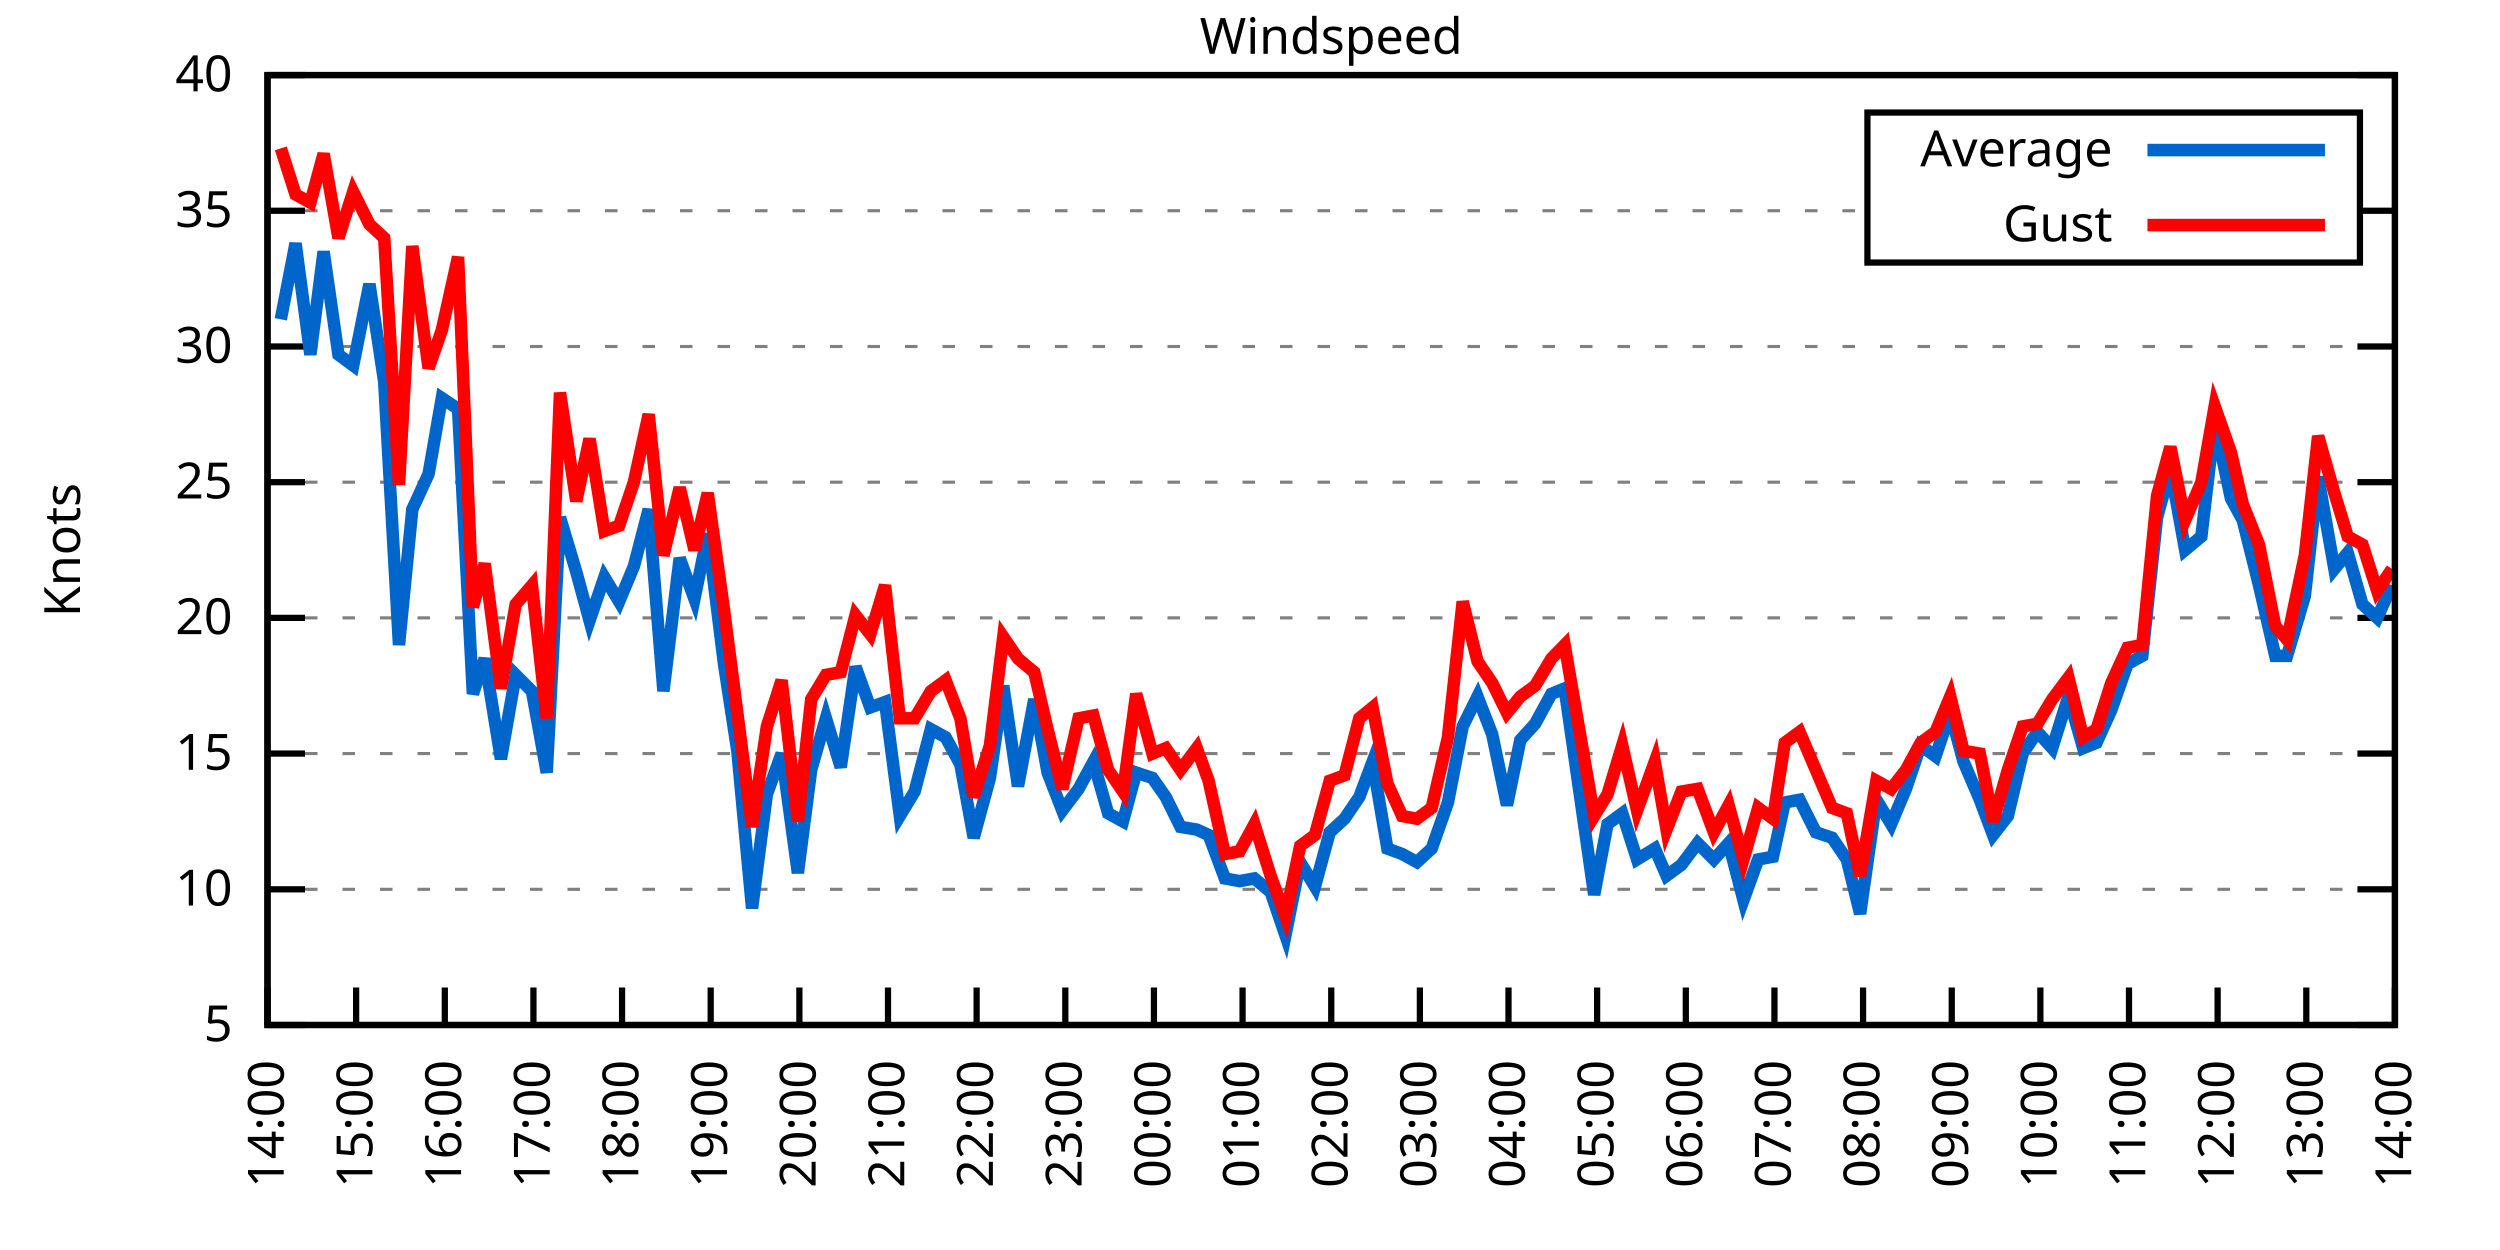
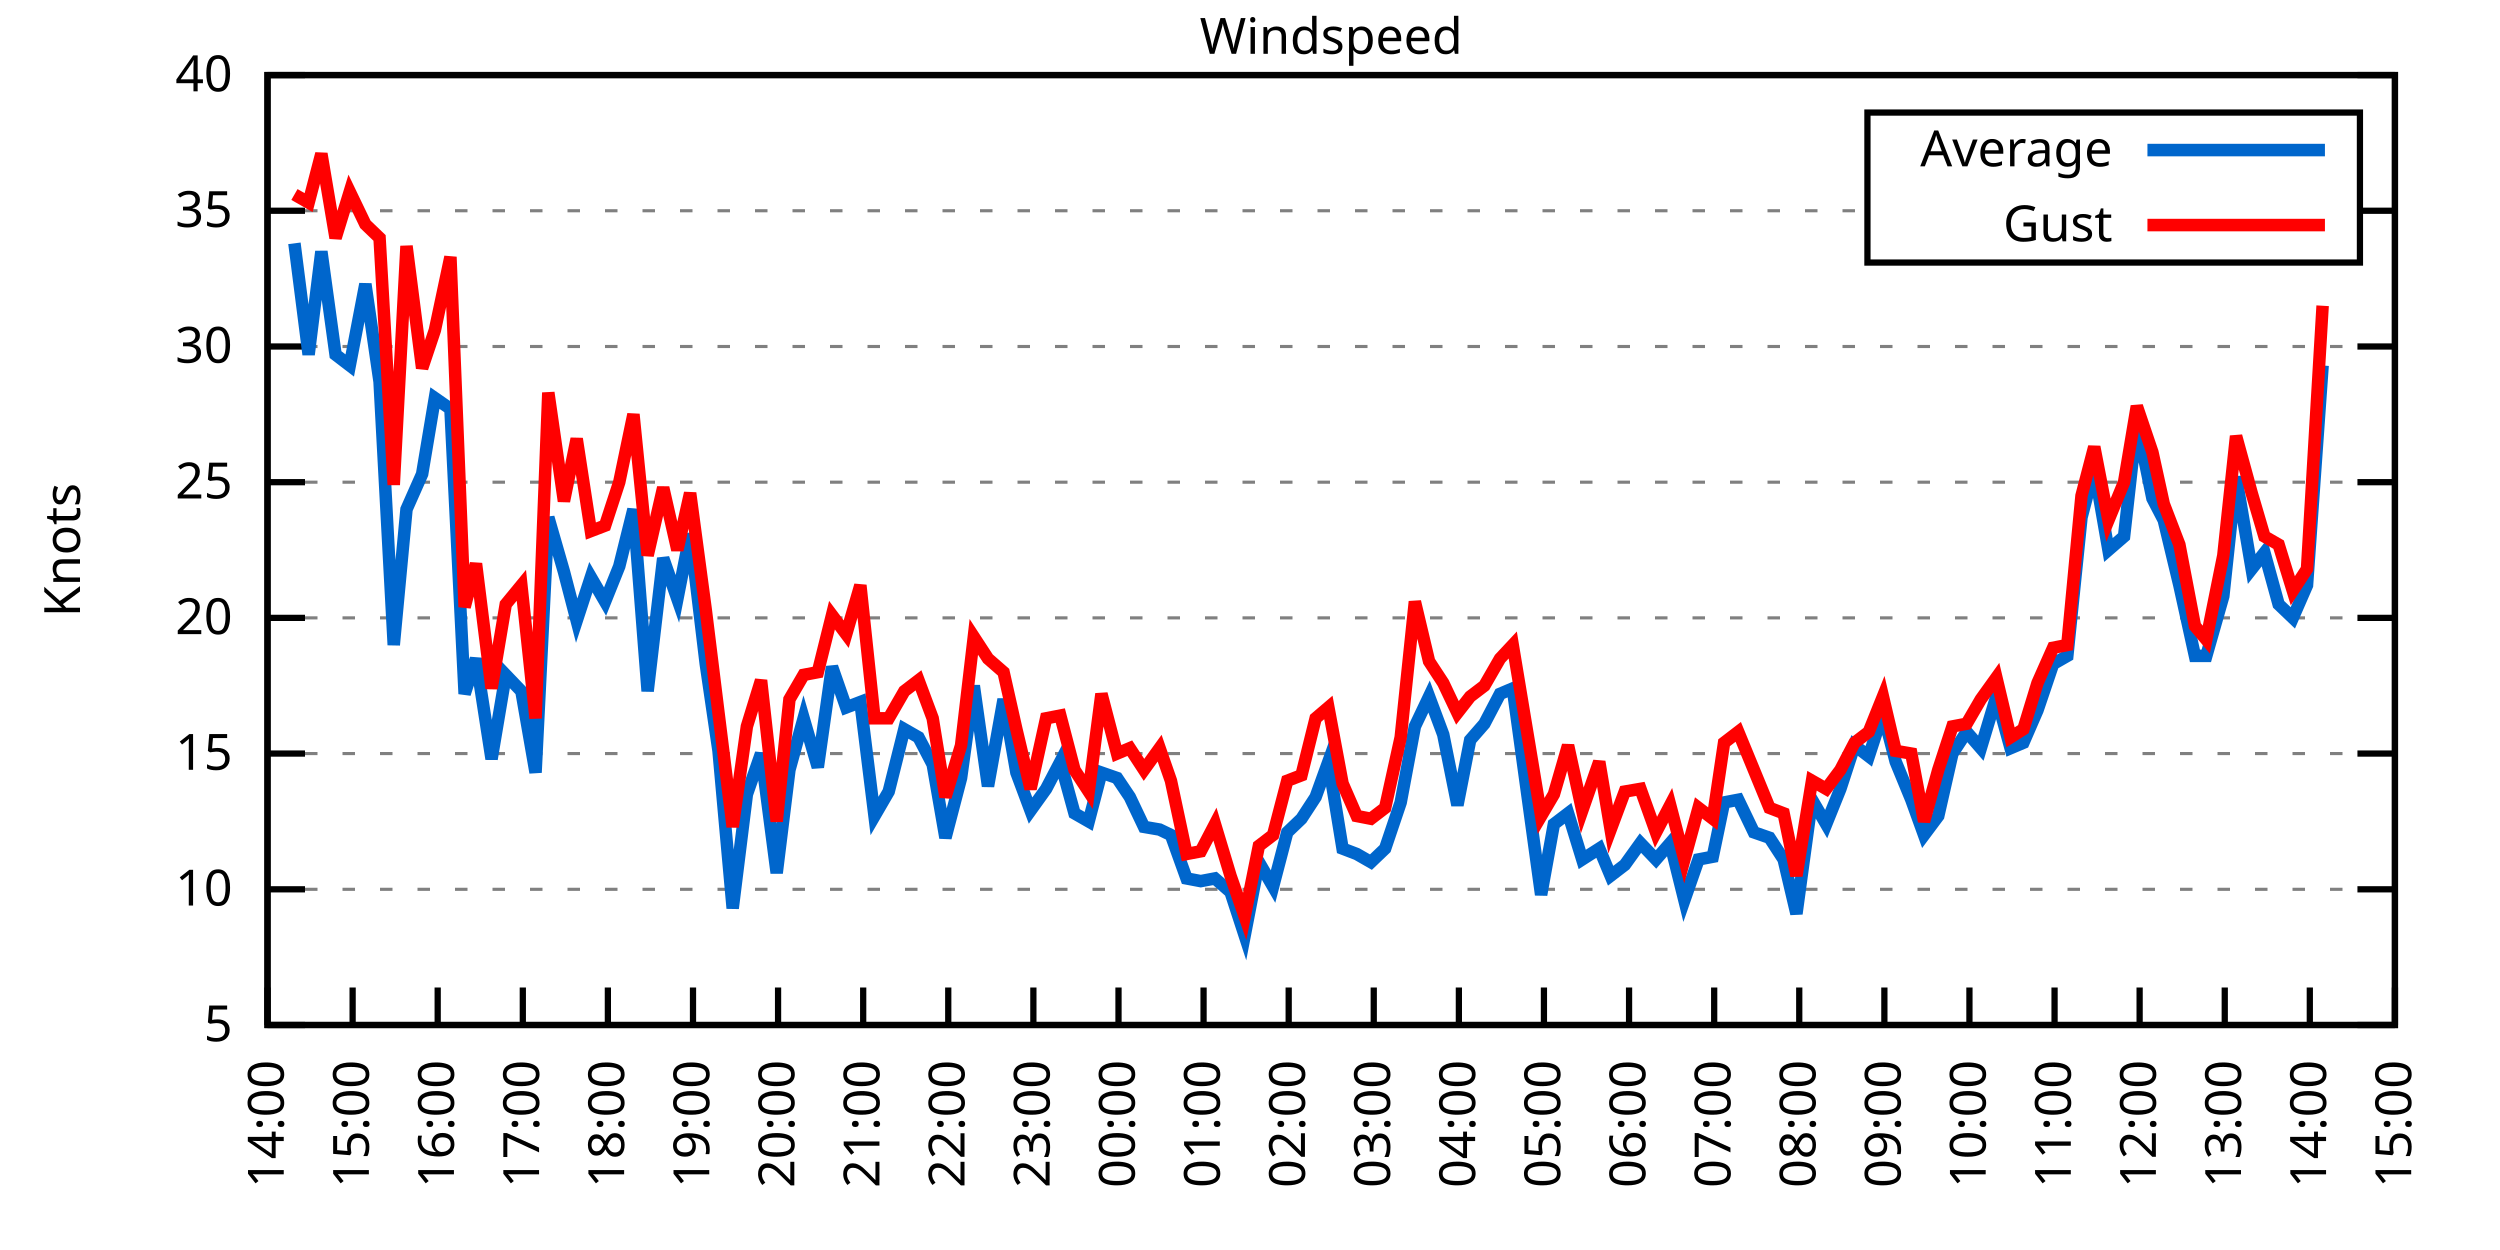
<svg xmlns="http://www.w3.org/2000/svg" xmlns:xlink="http://www.w3.org/1999/xlink" width="400" height="200" viewBox="0 0 400 200">
  <g id="gnuplot_canvas">
    <rect x="0" y="0" width="400" height="200" fill="none" />
    <defs>
      <circle id="gpDot" r="0.5" stroke-width="0.5" stroke="currentColor" />
      <path id="gpPt0" stroke-width="0.333" stroke="currentColor" d="M-1,0 h2 M0,-1 v2" />
      <path id="gpPt1" stroke-width="0.333" stroke="currentColor" d="M-1,-1 L1,1 M1,-1 L-1,1" />
      <path id="gpPt2" stroke-width="0.333" stroke="currentColor" d="M-1,0 L1,0 M0,-1 L0,1 M-1,-1 L1,1 M-1,1 L1,-1" />
      <rect id="gpPt3" stroke-width="0.333" stroke="currentColor" x="-1" y="-1" width="2" height="2" />
      <rect id="gpPt4" stroke-width="0.333" stroke="currentColor" fill="currentColor" x="-1" y="-1" width="2" height="2" />
      <circle id="gpPt5" stroke-width="0.333" stroke="currentColor" cx="0" cy="0" r="1" />
      <use xlink:href="#gpPt5" id="gpPt6" fill="currentColor" stroke="none" />
      <path id="gpPt7" stroke-width="0.333" stroke="currentColor" d="M0,-1.33 L-1.33,0.67 L1.33,0.67 z" />
      <use xlink:href="#gpPt7" id="gpPt8" fill="currentColor" stroke="none" />
      <use xlink:href="#gpPt7" id="gpPt9" stroke="currentColor" transform="rotate(180)" />
      <use xlink:href="#gpPt9" id="gpPt10" fill="currentColor" stroke="none" />
      <use xlink:href="#gpPt3" id="gpPt11" stroke="currentColor" transform="rotate(45)" />
      <use xlink:href="#gpPt11" id="gpPt12" fill="currentColor" stroke="none" />
      <path id="gpPt13" stroke-width="0.333" stroke="currentColor" d="M0,1.330 L1.265,0.411 L0.782,-1.067 L-0.782,-1.076 L-1.265,0.411 z" />
      <use xlink:href="#gpPt13" id="gpPt14" fill="currentColor" stroke="none" />
      <filter id="textbox" filterUnits="objectBoundingBox" x="0" y="0" height="1" width="1">
        <feFlood flood-color="white" flood-opacity="1" result="bgnd" />
        <feComposite in="SourceGraphic" in2="bgnd" operator="atop" />
      </filter>
      <filter id="greybox" filterUnits="objectBoundingBox" x="0" y="0" height="1" width="1">
        <feFlood flood-color="lightgrey" flood-opacity="1" result="grey" />
        <feComposite in="SourceGraphic" in2="grey" operator="atop" />
      </filter>
    </defs>
    <g fill="none" color="white" stroke="currentColor" stroke-width="1.00" stroke-linecap="butt" stroke-linejoin="miter">
</g>
    <g fill="none" color="black" stroke="currentColor" stroke-width="1.00" stroke-linecap="butt" stroke-linejoin="miter">
      <g stroke="none" shape-rendering="crispEdges">
        <polygon fill="rgb(255, 255, 255)" points="42.80,164.00 383.18,164.00 383.18,12.02 42.80,12.02 " />
      </g>
    </g>
    <g fill="none" color="black" stroke="currentColor" stroke-width="1.00" stroke-linecap="butt" stroke-linejoin="miter">
</g>
    <g fill="none" color="black" stroke="black" stroke-width="0.50" stroke-linecap="butt" stroke-linejoin="miter">
</g>
    <g fill="none" color="gray" stroke="currentColor" stroke-width="0.50" stroke-linecap="butt" stroke-linejoin="miter">
      <path stroke="gray" stroke-dasharray="2,4" class="gridline" d="M42.80,164.00 L383.19,164.00  " />
    </g>
    <g fill="none" color="gray" stroke="gray" stroke-width="1.00" stroke-linecap="butt" stroke-linejoin="miter">
</g>
    <g fill="none" color="black" stroke="currentColor" stroke-width="1.00" stroke-linecap="butt" stroke-linejoin="miter">
      <path stroke="black" d="M42.80,164.00 L48.80,164.00 M383.19,164.00 L377.19,164.00  " />
      <g transform="translate(37.20,166.60)" stroke="none" fill="black" font-family="Sans" font-size="8.00" text-anchor="end">
        <text>
          <tspan font-family="Sans"> 5</tspan>
        </text>
      </g>
    </g>
    <g fill="none" color="black" stroke="currentColor" stroke-width="1.00" stroke-linecap="butt" stroke-linejoin="miter">
</g>
    <g fill="none" color="black" stroke="black" stroke-width="0.50" stroke-linecap="butt" stroke-linejoin="miter">
</g>
    <g fill="none" color="gray" stroke="currentColor" stroke-width="0.50" stroke-linecap="butt" stroke-linejoin="miter">
      <path stroke="gray" stroke-dasharray="2,4" class="gridline" d="M42.80,142.29 L383.19,142.29  " />
    </g>
    <g fill="none" color="gray" stroke="gray" stroke-width="1.00" stroke-linecap="butt" stroke-linejoin="miter">
</g>
    <g fill="none" color="black" stroke="currentColor" stroke-width="1.00" stroke-linecap="butt" stroke-linejoin="miter">
      <path stroke="black" d="M42.80,142.29 L48.80,142.29 M383.19,142.29 L377.19,142.29  " />
      <g transform="translate(37.20,144.89)" stroke="none" fill="black" font-family="Sans" font-size="8.00" text-anchor="end">
        <text>
          <tspan font-family="Sans"> 10</tspan>
        </text>
      </g>
    </g>
    <g fill="none" color="black" stroke="currentColor" stroke-width="1.00" stroke-linecap="butt" stroke-linejoin="miter">
</g>
    <g fill="none" color="black" stroke="black" stroke-width="0.50" stroke-linecap="butt" stroke-linejoin="miter">
</g>
    <g fill="none" color="gray" stroke="currentColor" stroke-width="0.50" stroke-linecap="butt" stroke-linejoin="miter">
      <path stroke="gray" stroke-dasharray="2,4" class="gridline" d="M42.80,120.57 L383.19,120.57  " />
    </g>
    <g fill="none" color="gray" stroke="gray" stroke-width="1.00" stroke-linecap="butt" stroke-linejoin="miter">
</g>
    <g fill="none" color="black" stroke="currentColor" stroke-width="1.00" stroke-linecap="butt" stroke-linejoin="miter">
      <path stroke="black" d="M42.80,120.57 L48.80,120.57 M383.19,120.57 L377.19,120.57  " />
      <g transform="translate(37.20,123.17)" stroke="none" fill="black" font-family="Sans" font-size="8.00" text-anchor="end">
        <text>
          <tspan font-family="Sans"> 15</tspan>
        </text>
      </g>
    </g>
    <g fill="none" color="black" stroke="currentColor" stroke-width="1.00" stroke-linecap="butt" stroke-linejoin="miter">
</g>
    <g fill="none" color="black" stroke="black" stroke-width="0.50" stroke-linecap="butt" stroke-linejoin="miter">
</g>
    <g fill="none" color="gray" stroke="currentColor" stroke-width="0.50" stroke-linecap="butt" stroke-linejoin="miter">
      <path stroke="gray" stroke-dasharray="2,4" class="gridline" d="M42.80,98.86 L383.19,98.86  " />
    </g>
    <g fill="none" color="gray" stroke="gray" stroke-width="1.00" stroke-linecap="butt" stroke-linejoin="miter">
</g>
    <g fill="none" color="black" stroke="currentColor" stroke-width="1.00" stroke-linecap="butt" stroke-linejoin="miter">
      <path stroke="black" d="M42.80,98.86 L48.80,98.86 M383.19,98.86 L377.19,98.86  " />
      <g transform="translate(37.20,101.46)" stroke="none" fill="black" font-family="Sans" font-size="8.00" text-anchor="end">
        <text>
          <tspan font-family="Sans"> 20</tspan>
        </text>
      </g>
    </g>
    <g fill="none" color="black" stroke="currentColor" stroke-width="1.00" stroke-linecap="butt" stroke-linejoin="miter">
</g>
    <g fill="none" color="black" stroke="black" stroke-width="0.50" stroke-linecap="butt" stroke-linejoin="miter">
</g>
    <g fill="none" color="gray" stroke="currentColor" stroke-width="0.50" stroke-linecap="butt" stroke-linejoin="miter">
      <path stroke="gray" stroke-dasharray="2,4" class="gridline" d="M42.80,77.15 L383.19,77.15  " />
    </g>
    <g fill="none" color="gray" stroke="gray" stroke-width="1.00" stroke-linecap="butt" stroke-linejoin="miter">
</g>
    <g fill="none" color="black" stroke="currentColor" stroke-width="1.00" stroke-linecap="butt" stroke-linejoin="miter">
      <path stroke="black" d="M42.80,77.15 L48.80,77.15 M383.19,77.15 L377.19,77.15  " />
      <g transform="translate(37.20,79.75)" stroke="none" fill="black" font-family="Sans" font-size="8.00" text-anchor="end">
        <text>
          <tspan font-family="Sans"> 25</tspan>
        </text>
      </g>
    </g>
    <g fill="none" color="black" stroke="currentColor" stroke-width="1.00" stroke-linecap="butt" stroke-linejoin="miter">
</g>
    <g fill="none" color="black" stroke="black" stroke-width="0.50" stroke-linecap="butt" stroke-linejoin="miter">
</g>
    <g fill="none" color="gray" stroke="currentColor" stroke-width="0.50" stroke-linecap="butt" stroke-linejoin="miter">
      <path stroke="gray" stroke-dasharray="2,4" class="gridline" d="M42.80,55.44 L383.19,55.44  " />
    </g>
    <g fill="none" color="gray" stroke="gray" stroke-width="1.00" stroke-linecap="butt" stroke-linejoin="miter">
</g>
    <g fill="none" color="black" stroke="currentColor" stroke-width="1.00" stroke-linecap="butt" stroke-linejoin="miter">
      <path stroke="black" d="M42.80,55.44 L48.80,55.44 M383.19,55.44 L377.19,55.44  " />
      <g transform="translate(37.20,58.04)" stroke="none" fill="black" font-family="Sans" font-size="8.00" text-anchor="end">
        <text>
          <tspan font-family="Sans"> 30</tspan>
        </text>
      </g>
    </g>
    <g fill="none" color="black" stroke="currentColor" stroke-width="1.00" stroke-linecap="butt" stroke-linejoin="miter">
</g>
    <g fill="none" color="black" stroke="black" stroke-width="0.50" stroke-linecap="butt" stroke-linejoin="miter">
</g>
    <g fill="none" color="gray" stroke="currentColor" stroke-width="0.50" stroke-linecap="butt" stroke-linejoin="miter">
      <path stroke="gray" stroke-dasharray="2,4" class="gridline" d="M42.80,33.72 L298.79,33.72 M377.59,33.72 L383.19,33.72  " />
    </g>
    <g fill="none" color="gray" stroke="gray" stroke-width="1.00" stroke-linecap="butt" stroke-linejoin="miter">
</g>
    <g fill="none" color="black" stroke="currentColor" stroke-width="1.00" stroke-linecap="butt" stroke-linejoin="miter">
      <path stroke="black" d="M42.80,33.72 L48.80,33.72 M383.19,33.72 L377.19,33.72  " />
      <g transform="translate(37.20,36.32)" stroke="none" fill="black" font-family="Sans" font-size="8.00" text-anchor="end">
        <text>
          <tspan font-family="Sans"> 35</tspan>
        </text>
      </g>
    </g>
    <g fill="none" color="black" stroke="currentColor" stroke-width="1.00" stroke-linecap="butt" stroke-linejoin="miter">
</g>
    <g fill="none" color="black" stroke="black" stroke-width="0.50" stroke-linecap="butt" stroke-linejoin="miter">
</g>
    <g fill="none" color="gray" stroke="currentColor" stroke-width="0.50" stroke-linecap="butt" stroke-linejoin="miter">
      <path stroke="gray" stroke-dasharray="2,4" class="gridline" d="M42.80,12.01 L383.19,12.01  " />
    </g>
    <g fill="none" color="gray" stroke="gray" stroke-width="1.00" stroke-linecap="butt" stroke-linejoin="miter">
</g>
    <g fill="none" color="black" stroke="currentColor" stroke-width="1.00" stroke-linecap="butt" stroke-linejoin="miter">
      <path stroke="black" d="M42.80,12.01 L48.80,12.01 M383.19,12.01 L377.19,12.01  " />
      <g transform="translate(37.20,14.61)" stroke="none" fill="black" font-family="Sans" font-size="8.00" text-anchor="end">
        <text>
          <tspan font-family="Sans"> 40</tspan>
        </text>
      </g>
    </g>
    <g fill="none" color="black" stroke="currentColor" stroke-width="1.00" stroke-linecap="butt" stroke-linejoin="miter">
      <path stroke="black" d="M42.80,164.00 L42.80,158.00  " />
      <g transform="translate(45.40,169.60) rotate(270.00)" stroke="none" fill="black" font-family="Sans" font-size="8.00" text-anchor="end">
        <text>
          <tspan font-family="Sans">14:00</tspan>
        </text>
      </g>
    </g>
    <g fill="none" color="black" stroke="currentColor" stroke-width="1.00" stroke-linecap="butt" stroke-linejoin="miter">
-       <path stroke="black" d="M56.98,164.00 L56.98,158.00  " />
-       <g transform="translate(59.58,169.60) rotate(270.00)" stroke="none" fill="black" font-family="Sans" font-size="8.00" text-anchor="end">
+       <path stroke="black" d="M56.42,164.00 L56.42,158.00  " />
+       <g transform="translate(59.02,169.60) rotate(270.00)" stroke="none" fill="black" font-family="Sans" font-size="8.00" text-anchor="end">
        <text>
          <tspan font-family="Sans">15:00</tspan>
        </text>
      </g>
    </g>
    <g fill="none" color="black" stroke="currentColor" stroke-width="1.00" stroke-linecap="butt" stroke-linejoin="miter">
-       <path stroke="black" d="M71.17,164.00 L71.17,158.00  " />
-       <g transform="translate(73.77,169.60) rotate(270.00)" stroke="none" fill="black" font-family="Sans" font-size="8.00" text-anchor="end">
+       <path stroke="black" d="M70.03,164.00 L70.03,158.00  " />
+       <g transform="translate(72.63,169.60) rotate(270.00)" stroke="none" fill="black" font-family="Sans" font-size="8.00" text-anchor="end">
        <text>
          <tspan font-family="Sans">16:00</tspan>
        </text>
      </g>
    </g>
    <g fill="none" color="black" stroke="currentColor" stroke-width="1.00" stroke-linecap="butt" stroke-linejoin="miter">
-       <path stroke="black" d="M85.35,164.00 L85.35,158.00  " />
-       <g transform="translate(87.95,169.60) rotate(270.00)" stroke="none" fill="black" font-family="Sans" font-size="8.00" text-anchor="end">
+       <path stroke="black" d="M83.65,164.00 L83.65,158.00  " />
+       <g transform="translate(86.25,169.60) rotate(270.00)" stroke="none" fill="black" font-family="Sans" font-size="8.00" text-anchor="end">
        <text>
          <tspan font-family="Sans">17:00</tspan>
        </text>
      </g>
    </g>
    <g fill="none" color="black" stroke="currentColor" stroke-width="1.00" stroke-linecap="butt" stroke-linejoin="miter">
-       <path stroke="black" d="M99.53,164.00 L99.53,158.00  " />
-       <g transform="translate(102.13,169.60) rotate(270.00)" stroke="none" fill="black" font-family="Sans" font-size="8.00" text-anchor="end">
+       <path stroke="black" d="M97.26,164.00 L97.26,158.00  " />
+       <g transform="translate(99.86,169.60) rotate(270.00)" stroke="none" fill="black" font-family="Sans" font-size="8.00" text-anchor="end">
        <text>
          <tspan font-family="Sans">18:00</tspan>
        </text>
      </g>
    </g>
    <g fill="none" color="black" stroke="currentColor" stroke-width="1.00" stroke-linecap="butt" stroke-linejoin="miter">
-       <path stroke="black" d="M113.71,164.00 L113.71,158.00  " />
-       <g transform="translate(116.31,169.60) rotate(270.00)" stroke="none" fill="black" font-family="Sans" font-size="8.00" text-anchor="end">
+       <path stroke="black" d="M110.88,164.00 L110.88,158.00  " />
+       <g transform="translate(113.48,169.60) rotate(270.00)" stroke="none" fill="black" font-family="Sans" font-size="8.00" text-anchor="end">
        <text>
          <tspan font-family="Sans">19:00</tspan>
        </text>
      </g>
    </g>
    <g fill="none" color="black" stroke="currentColor" stroke-width="1.00" stroke-linecap="butt" stroke-linejoin="miter">
-       <path stroke="black" d="M127.90,164.00 L127.90,158.00  " />
-       <g transform="translate(130.50,169.60) rotate(270.00)" stroke="none" fill="black" font-family="Sans" font-size="8.00" text-anchor="end">
+       <path stroke="black" d="M124.49,164.00 L124.49,158.00  " />
+       <g transform="translate(127.09,169.60) rotate(270.00)" stroke="none" fill="black" font-family="Sans" font-size="8.00" text-anchor="end">
        <text>
          <tspan font-family="Sans">20:00</tspan>
        </text>
      </g>
    </g>
    <g fill="none" color="black" stroke="currentColor" stroke-width="1.00" stroke-linecap="butt" stroke-linejoin="miter">
-       <path stroke="black" d="M142.08,164.00 L142.08,158.00  " />
-       <g transform="translate(144.68,169.60) rotate(270.00)" stroke="none" fill="black" font-family="Sans" font-size="8.00" text-anchor="end">
+       <path stroke="black" d="M138.11,164.00 L138.11,158.00  " />
+       <g transform="translate(140.71,169.60) rotate(270.00)" stroke="none" fill="black" font-family="Sans" font-size="8.00" text-anchor="end">
        <text>
          <tspan font-family="Sans">21:00</tspan>
        </text>
      </g>
    </g>
    <g fill="none" color="black" stroke="currentColor" stroke-width="1.00" stroke-linecap="butt" stroke-linejoin="miter">
-       <path stroke="black" d="M156.26,164.00 L156.26,158.00  " />
-       <g transform="translate(158.86,169.60) rotate(270.00)" stroke="none" fill="black" font-family="Sans" font-size="8.00" text-anchor="end">
+       <path stroke="black" d="M151.72,164.00 L151.72,158.00  " />
+       <g transform="translate(154.32,169.60) rotate(270.00)" stroke="none" fill="black" font-family="Sans" font-size="8.00" text-anchor="end">
        <text>
          <tspan font-family="Sans">22:00</tspan>
        </text>
      </g>
    </g>
    <g fill="none" color="black" stroke="currentColor" stroke-width="1.00" stroke-linecap="butt" stroke-linejoin="miter">
-       <path stroke="black" d="M170.45,164.00 L170.45,158.00  " />
-       <g transform="translate(173.05,169.60) rotate(270.00)" stroke="none" fill="black" font-family="Sans" font-size="8.00" text-anchor="end">
+       <path stroke="black" d="M165.34,164.00 L165.34,158.00  " />
+       <g transform="translate(167.94,169.60) rotate(270.00)" stroke="none" fill="black" font-family="Sans" font-size="8.00" text-anchor="end">
        <text>
          <tspan font-family="Sans">23:00</tspan>
        </text>
      </g>
    </g>
    <g fill="none" color="black" stroke="currentColor" stroke-width="1.00" stroke-linecap="butt" stroke-linejoin="miter">
-       <path stroke="black" d="M184.63,164.00 L184.63,158.00  " />
-       <g transform="translate(187.23,169.60) rotate(270.00)" stroke="none" fill="black" font-family="Sans" font-size="8.00" text-anchor="end">
+       <path stroke="black" d="M178.96,164.00 L178.96,158.00  " />
+       <g transform="translate(181.56,169.60) rotate(270.00)" stroke="none" fill="black" font-family="Sans" font-size="8.00" text-anchor="end">
        <text>
          <tspan font-family="Sans">00:00</tspan>
        </text>
      </g>
    </g>
    <g fill="none" color="black" stroke="currentColor" stroke-width="1.00" stroke-linecap="butt" stroke-linejoin="miter">
-       <path stroke="black" d="M198.81,164.00 L198.81,158.00  " />
-       <g transform="translate(201.41,169.60) rotate(270.00)" stroke="none" fill="black" font-family="Sans" font-size="8.00" text-anchor="end">
+       <path stroke="black" d="M192.57,164.00 L192.57,158.00  " />
+       <g transform="translate(195.17,169.60) rotate(270.00)" stroke="none" fill="black" font-family="Sans" font-size="8.00" text-anchor="end">
        <text>
          <tspan font-family="Sans">01:00</tspan>
        </text>
      </g>
    </g>
    <g fill="none" color="black" stroke="currentColor" stroke-width="1.00" stroke-linecap="butt" stroke-linejoin="miter">
-       <path stroke="black" d="M213.00,164.00 L213.00,158.00  " />
-       <g transform="translate(215.60,169.60) rotate(270.00)" stroke="none" fill="black" font-family="Sans" font-size="8.00" text-anchor="end">
+       <path stroke="black" d="M206.19,164.00 L206.19,158.00  " />
+       <g transform="translate(208.79,169.60) rotate(270.00)" stroke="none" fill="black" font-family="Sans" font-size="8.00" text-anchor="end">
        <text>
          <tspan font-family="Sans">02:00</tspan>
        </text>
      </g>
    </g>
    <g fill="none" color="black" stroke="currentColor" stroke-width="1.00" stroke-linecap="butt" stroke-linejoin="miter">
-       <path stroke="black" d="M227.18,164.00 L227.18,158.00  " />
-       <g transform="translate(229.78,169.60) rotate(270.00)" stroke="none" fill="black" font-family="Sans" font-size="8.00" text-anchor="end">
+       <path stroke="black" d="M219.80,164.00 L219.80,158.00  " />
+       <g transform="translate(222.40,169.60) rotate(270.00)" stroke="none" fill="black" font-family="Sans" font-size="8.00" text-anchor="end">
        <text>
          <tspan font-family="Sans">03:00</tspan>
        </text>
      </g>
    </g>
    <g fill="none" color="black" stroke="currentColor" stroke-width="1.00" stroke-linecap="butt" stroke-linejoin="miter">
-       <path stroke="black" d="M241.36,164.00 L241.36,158.00  " />
-       <g transform="translate(243.96,169.60) rotate(270.00)" stroke="none" fill="black" font-family="Sans" font-size="8.00" text-anchor="end">
+       <path stroke="black" d="M233.42,164.00 L233.42,158.00  " />
+       <g transform="translate(236.02,169.60) rotate(270.00)" stroke="none" fill="black" font-family="Sans" font-size="8.00" text-anchor="end">
        <text>
          <tspan font-family="Sans">04:00</tspan>
        </text>
      </g>
    </g>
    <g fill="none" color="black" stroke="currentColor" stroke-width="1.00" stroke-linecap="butt" stroke-linejoin="miter">
-       <path stroke="black" d="M255.54,164.00 L255.54,158.00  " />
-       <g transform="translate(258.14,169.60) rotate(270.00)" stroke="none" fill="black" font-family="Sans" font-size="8.00" text-anchor="end">
+       <path stroke="black" d="M247.03,164.00 L247.03,158.00  " />
+       <g transform="translate(249.63,169.60) rotate(270.00)" stroke="none" fill="black" font-family="Sans" font-size="8.00" text-anchor="end">
        <text>
          <tspan font-family="Sans">05:00</tspan>
        </text>
      </g>
    </g>
    <g fill="none" color="black" stroke="currentColor" stroke-width="1.00" stroke-linecap="butt" stroke-linejoin="miter">
-       <path stroke="black" d="M269.73,164.00 L269.73,158.00  " />
-       <g transform="translate(272.33,169.60) rotate(270.00)" stroke="none" fill="black" font-family="Sans" font-size="8.00" text-anchor="end">
+       <path stroke="black" d="M260.65,164.00 L260.65,158.00  " />
+       <g transform="translate(263.25,169.60) rotate(270.00)" stroke="none" fill="black" font-family="Sans" font-size="8.00" text-anchor="end">
        <text>
          <tspan font-family="Sans">06:00</tspan>
        </text>
      </g>
    </g>
    <g fill="none" color="black" stroke="currentColor" stroke-width="1.00" stroke-linecap="butt" stroke-linejoin="miter">
-       <path stroke="black" d="M283.91,164.00 L283.91,158.00  " />
-       <g transform="translate(286.51,169.60) rotate(270.00)" stroke="none" fill="black" font-family="Sans" font-size="8.00" text-anchor="end">
+       <path stroke="black" d="M274.27,164.00 L274.27,158.00  " />
+       <g transform="translate(276.87,169.60) rotate(270.00)" stroke="none" fill="black" font-family="Sans" font-size="8.00" text-anchor="end">
        <text>
          <tspan font-family="Sans">07:00</tspan>
        </text>
      </g>
    </g>
    <g fill="none" color="black" stroke="currentColor" stroke-width="1.00" stroke-linecap="butt" stroke-linejoin="miter">
-       <path stroke="black" d="M298.09,164.00 L298.09,158.00  " />
-       <g transform="translate(300.69,169.60) rotate(270.00)" stroke="none" fill="black" font-family="Sans" font-size="8.00" text-anchor="end">
+       <path stroke="black" d="M287.88,164.00 L287.88,158.00  " />
+       <g transform="translate(290.48,169.60) rotate(270.00)" stroke="none" fill="black" font-family="Sans" font-size="8.00" text-anchor="end">
        <text>
          <tspan font-family="Sans">08:00</tspan>
        </text>
      </g>
    </g>
    <g fill="none" color="black" stroke="currentColor" stroke-width="1.00" stroke-linecap="butt" stroke-linejoin="miter">
-       <path stroke="black" d="M312.28,164.00 L312.28,158.00  " />
-       <g transform="translate(314.88,169.60) rotate(270.00)" stroke="none" fill="black" font-family="Sans" font-size="8.00" text-anchor="end">
+       <path stroke="black" d="M301.50,164.00 L301.50,158.00  " />
+       <g transform="translate(304.10,169.60) rotate(270.00)" stroke="none" fill="black" font-family="Sans" font-size="8.00" text-anchor="end">
        <text>
          <tspan font-family="Sans">09:00</tspan>
        </text>
      </g>
    </g>
    <g fill="none" color="black" stroke="currentColor" stroke-width="1.00" stroke-linecap="butt" stroke-linejoin="miter">
-       <path stroke="black" d="M326.46,164.00 L326.46,158.00  " />
-       <g transform="translate(329.06,169.60) rotate(270.00)" stroke="none" fill="black" font-family="Sans" font-size="8.00" text-anchor="end">
+       <path stroke="black" d="M315.11,164.00 L315.11,158.00  " />
+       <g transform="translate(317.71,169.60) rotate(270.00)" stroke="none" fill="black" font-family="Sans" font-size="8.00" text-anchor="end">
        <text>
          <tspan font-family="Sans">10:00</tspan>
        </text>
      </g>
    </g>
    <g fill="none" color="black" stroke="currentColor" stroke-width="1.00" stroke-linecap="butt" stroke-linejoin="miter">
-       <path stroke="black" d="M340.64,164.00 L340.64,158.00  " />
-       <g transform="translate(343.24,169.60) rotate(270.00)" stroke="none" fill="black" font-family="Sans" font-size="8.00" text-anchor="end">
+       <path stroke="black" d="M328.73,164.00 L328.73,158.00  " />
+       <g transform="translate(331.33,169.60) rotate(270.00)" stroke="none" fill="black" font-family="Sans" font-size="8.00" text-anchor="end">
        <text>
          <tspan font-family="Sans">11:00</tspan>
        </text>
      </g>
    </g>
    <g fill="none" color="black" stroke="currentColor" stroke-width="1.00" stroke-linecap="butt" stroke-linejoin="miter">
-       <path stroke="black" d="M354.82,164.00 L354.82,158.00  " />
-       <g transform="translate(357.42,169.60) rotate(270.00)" stroke="none" fill="black" font-family="Sans" font-size="8.00" text-anchor="end">
+       <path stroke="black" d="M342.34,164.00 L342.34,158.00  " />
+       <g transform="translate(344.94,169.60) rotate(270.00)" stroke="none" fill="black" font-family="Sans" font-size="8.00" text-anchor="end">
        <text>
          <tspan font-family="Sans">12:00</tspan>
        </text>
      </g>
    </g>
    <g fill="none" color="black" stroke="currentColor" stroke-width="1.00" stroke-linecap="butt" stroke-linejoin="miter">
-       <path stroke="black" d="M369.01,164.00 L369.01,158.00  " />
-       <g transform="translate(371.61,169.60) rotate(270.00)" stroke="none" fill="black" font-family="Sans" font-size="8.00" text-anchor="end">
+       <path stroke="black" d="M355.96,164.00 L355.96,158.00  " />
+       <g transform="translate(358.56,169.60) rotate(270.00)" stroke="none" fill="black" font-family="Sans" font-size="8.00" text-anchor="end">
        <text>
          <tspan font-family="Sans">13:00</tspan>
+         </text>
+       </g>
+     </g>
+     <g fill="none" color="black" stroke="currentColor" stroke-width="1.00" stroke-linecap="butt" stroke-linejoin="miter">
+       <path stroke="black" d="M369.57,164.00 L369.57,158.00  " />
+       <g transform="translate(372.17,169.60) rotate(270.00)" stroke="none" fill="black" font-family="Sans" font-size="8.00" text-anchor="end">
+         <text>
+           <tspan font-family="Sans">14:00</tspan>
        </text>
      </g>
    </g>
    <g fill="none" color="black" stroke="currentColor" stroke-width="1.00" stroke-linecap="butt" stroke-linejoin="miter">
      <path stroke="black" d="M383.19,164.00 L383.19,158.00  " />
      <g transform="translate(385.79,169.60) rotate(270.00)" stroke="none" fill="black" font-family="Sans" font-size="8.00" text-anchor="end">
        <text>
-           <tspan font-family="Sans">14:00</tspan>
+           <tspan font-family="Sans">15:00</tspan>
        </text>
      </g>
    </g>
    <g fill="none" color="black" stroke="currentColor" stroke-width="1.00" stroke-linecap="butt" stroke-linejoin="miter">
</g>
    <g fill="none" color="black" stroke="currentColor" stroke-width="1.00" stroke-linecap="butt" stroke-linejoin="miter">
      <path stroke="black" d="M42.80,12.01 L42.80,164.00 L383.19,164.00 L383.19,12.01 L42.80,12.01 Z  " />
    </g>
    <g fill="none" color="black" stroke="currentColor" stroke-width="1.00" stroke-linecap="butt" stroke-linejoin="miter">
</g>
    <g fill="none" color="black" stroke="currentColor" stroke-width="1.00" stroke-linecap="butt" stroke-linejoin="miter">
      <path stroke="black" d="M298.79,42.01 L298.79,18.01 L377.59,18.01 L377.59,42.01 L298.79,42.01 Z  " />
    </g>
    <g id="Windspeed_plot_1">
      <g fill="none" color="white" stroke="black" stroke-width="2.00" stroke-linecap="butt" stroke-linejoin="miter">
</g>
      <g fill="none" color="black" stroke="currentColor" stroke-width="2.00" stroke-linecap="butt" stroke-linejoin="miter">
        <g transform="translate(337.99,26.61)" stroke="none" fill="black" font-family="Sans" font-size="8.00" text-anchor="end">
          <text>
            <tspan font-family="Sans">Average</tspan>
          </text>
        </g>
      </g>
      <g fill="none" color="black" stroke="currentColor" stroke-width="2.00" stroke-linecap="butt" stroke-linejoin="miter">
-         <path stroke="rgb(  0, 102, 204)" d="M343.59,24.01 L371.99,24.01 M44.93,51.09 L47.29,38.93 L49.66,56.74 L51.78,40.24 L54.15,56.74 L56.51,58.48   L59.11,45.45 L61.47,61.08 L63.84,103.20 L65.97,81.49 L68.57,75.85 L70.69,63.69 L73.29,65.42 L75.66,111.02   L77.55,105.38 L80.15,121.44 L82.51,107.98 L85.11,110.59 L87.48,123.61 L89.60,82.79 L92.20,91.48 L94.33,99.30   L96.70,92.35 L99.06,96.26 L101.42,90.61 L103.79,81.49 L106.15,110.59 L108.75,89.31 L111.11,95.82 L113.24,85.40   L115.84,106.24 L117.97,120.14 L120.33,145.33 L122.70,127.09 L125.06,120.57 L127.66,139.68 L129.79,123.18 L132.15,114.93   L134.52,122.75 L136.88,106.68 L139.24,113.19 L141.61,112.32 L143.97,130.56 L146.34,126.65 L148.94,116.67 L151.30,117.97   L153.66,122.31 L155.79,134.04 L158.39,124.48 L160.52,109.72 L162.88,125.79 L165.48,111.89 L167.61,123.61 L169.97,129.69   L172.57,126.22 L174.94,121.88 L177.30,130.13 L179.67,131.43 L181.79,123.61 L184.39,124.48 L186.52,127.52 L188.88,132.30   L191.48,132.73 L193.38,133.60 L195.98,140.55 L198.34,140.98 L200.70,140.55 L203.30,142.72 L205.67,149.67 L208.03,137.94   L210.39,141.85 L212.76,133.17 L215.12,131.00 L217.49,127.52 L219.61,121.88 L221.98,135.77 L224.34,136.64 L226.71,137.94   L229.07,135.77 L231.67,128.39 L234.03,116.23 L236.40,111.45 L238.76,117.53 L241.12,128.83 L243.25,118.40 L245.62,115.80   L248.22,111.02 L250.34,110.15 L255.07,143.16 L257.20,131.86 L259.56,130.13 L261.93,137.51 L264.76,135.77 L266.65,140.12   L269.02,138.38 L271.62,134.90 L274.22,137.51 L276.58,134.90 L278.95,144.02 L281.31,137.51 L283.67,137.08 L285.56,128.39   L287.93,127.96 L290.53,133.17 L293.13,134.04 L295.49,137.51 L297.62,146.20 L300.22,127.96 L302.58,131.86 L304.95,126.22   L307.31,119.27 L309.68,121.01 L312.04,114.06 L314.17,121.88 L316.77,127.96 L318.89,133.60 L321.26,130.56 L323.62,120.57   L325.99,117.10 L328.35,119.71 L330.95,111.45 L333.31,119.71 L335.44,118.84 L337.80,113.63 L340.40,106.24 L342.77,104.94   L345.13,82.79 L347.26,74.98 L349.62,88.00 L352.22,85.83 L354.35,67.59 L356.95,79.75 L358.84,83.23 L361.44,93.65   L364.04,104.94 L365.93,104.94 L368.77,95.39 L370.90,76.28 L373.50,91.04 L375.63,88.44 L377.99,96.69 L380.35,98.86   L382.72,93.65  " />
+         <path stroke="rgb(  0, 102, 204)" d="M343.59,24.01 L371.99,24.01 M47.11,38.93 L49.38,56.74 L51.42,40.24 L53.69,56.74 L55.96,58.48 L58.46,45.45   L60.73,61.08 L63.00,103.20 L65.04,81.49 L67.54,75.85 L69.58,63.69 L72.07,65.42 L74.34,111.02 L76.16,105.38   L78.65,121.44 L80.92,107.98 L83.42,110.59 L85.69,123.61 L87.73,82.79 L90.23,91.48 L92.27,99.30 L94.54,92.35   L96.81,96.26 L99.08,90.61 L101.35,81.49 L103.62,110.59 L106.11,89.31 L108.38,95.82 L110.42,85.40 L112.92,106.24   L114.96,120.14 L117.23,145.33 L119.50,127.09 L121.77,120.57 L124.27,139.68 L126.31,123.18 L128.58,114.93 L130.85,122.75   L133.12,106.68 L135.39,113.19 L137.66,112.32 L139.92,130.56 L142.19,126.65 L144.69,116.67 L146.96,117.97 L149.23,122.31   L151.27,134.04 L153.77,124.48 L155.81,109.72 L158.08,125.79 L160.57,111.89 L162.62,123.61 L164.89,129.69 L167.38,126.22   L169.65,121.88 L171.92,130.13 L174.19,131.43 L176.23,123.61 L178.73,124.48 L180.77,127.52 L183.04,132.30 L185.54,132.73   L187.35,133.60 L189.85,140.55 L192.12,140.98 L194.39,140.55 L196.88,142.72 L199.15,149.67 L201.42,137.94 L203.69,141.85   L205.96,133.17 L208.23,131.00 L210.50,127.52 L212.54,121.88 L214.81,135.77 L217.08,136.64 L219.35,137.94 L221.62,135.77   L224.11,128.39 L226.38,116.23 L228.65,111.45 L230.92,117.53 L233.19,128.83 L235.23,118.40 L237.50,115.80 L240.00,111.02   L242.04,110.15 L246.58,143.16 L248.62,131.86 L250.89,130.13 L253.16,137.51 L255.88,135.77 L257.70,140.12 L259.97,138.38   L262.47,134.90 L264.96,137.51 L267.23,134.90 L269.50,144.02 L271.77,137.51 L274.04,137.08 L275.85,128.39 L278.12,127.96   L280.62,133.17 L283.12,134.04 L285.38,137.51 L287.43,146.20 L289.92,127.96 L292.19,131.86 L294.46,126.22 L296.73,119.27   L299.00,121.01 L301.27,114.06 L303.31,121.88 L305.81,127.96 L307.85,133.60 L310.12,130.56 L312.39,120.57 L314.66,117.10   L316.93,119.71 L319.42,111.45 L321.69,119.71 L323.74,118.84 L326.00,113.63 L328.50,106.24 L330.77,104.94 L333.04,82.79   L335.08,74.98 L337.35,88.00 L339.85,85.83 L341.89,67.59 L344.39,79.75 L346.20,83.23 L348.70,93.65 L351.19,104.94   L353.01,104.94 L355.73,95.39 L357.77,76.28 L360.27,91.04 L362.31,88.44 L364.58,96.69 L366.85,98.86 L369.12,93.65   L371.62,58.48  " />
      </g>
    </g>
    <g id="Windspeed_plot_2">
      <g fill="none" color="black" stroke="currentColor" stroke-width="2.00" stroke-linecap="butt" stroke-linejoin="miter">
        <g transform="translate(337.99,38.61)" stroke="none" fill="black" font-family="Sans" font-size="8.00" text-anchor="end">
          <text>
            <tspan font-family="Sans">Gust</tspan>
          </text>
        </g>
      </g>
      <g fill="none" color="black" stroke="currentColor" stroke-width="2.00" stroke-linecap="butt" stroke-linejoin="miter">
-         <path stroke="rgb(255,   0,   0)" d="M343.59,36.01 L371.99,36.01 M44.93,23.73 L47.29,31.12 L49.66,32.42 L51.78,24.60 L54.15,38.07 L56.51,30.68   L59.11,35.89 L61.47,38.07 L63.84,77.58 L65.97,39.37 L68.57,58.91 L70.69,52.83 L73.29,41.11 L75.66,97.12   L77.55,90.18 L80.15,110.15 L82.51,96.69 L85.11,93.65 L87.48,114.93 L89.60,62.82 L92.20,80.19 L94.33,70.20   L96.70,84.97 L99.06,84.10 L101.42,77.15 L103.79,66.29 L106.15,88.87 L108.75,78.02 L111.11,88.00 L113.24,78.89   L115.84,97.56 L117.97,114.06 L120.33,132.30 L122.70,116.23 L125.06,108.85 L127.66,131.43 L129.79,111.89 L132.15,107.98   L134.52,107.55 L136.88,98.43 L139.24,101.47 L141.61,93.65 L143.97,114.93 L146.34,114.93 L148.94,110.59 L151.30,108.85   L153.66,114.93 L155.79,127.52 L158.39,119.27 L160.52,101.90 L162.88,105.38 L165.48,107.55 L167.61,116.67 L169.97,126.22   L172.57,114.93 L174.94,114.49 L177.30,123.18 L179.67,126.65 L181.79,111.02 L184.39,120.57 L186.52,119.71 L188.88,123.18   L191.48,119.71 L193.38,124.92 L195.98,136.64 L198.34,136.21 L200.70,131.86 L203.30,140.12 L205.67,146.63 L208.03,135.34   L210.39,133.60 L212.76,124.92 L215.12,124.05 L217.49,114.93 L219.61,113.19 L221.98,125.35 L224.34,130.56 L226.71,131.00   L229.07,129.26 L231.67,117.97 L234.03,96.26 L236.40,105.81 L238.76,109.28 L241.12,114.06 L243.25,111.45 L245.62,109.72   L248.22,105.38 L250.34,103.20 L255.07,130.56 L257.20,127.09 L259.56,119.27 L261.93,129.69 L264.76,121.88 L266.65,132.73   L269.02,126.65 L271.62,126.22 L274.22,133.17 L276.58,128.83 L278.95,137.51 L281.31,129.26 L283.67,131.00 L285.56,118.84   L287.93,117.10 L290.53,123.18 L293.13,129.26 L295.49,130.13 L297.62,140.12 L300.22,124.92 L302.58,126.22 L304.95,123.18   L307.31,118.84 L309.68,117.10 L312.04,111.45 L314.17,120.14 L316.77,120.57 L318.89,131.43 L321.26,123.18 L323.62,116.23   L325.99,115.80 L328.35,111.89 L330.95,108.42 L333.31,117.97 L335.44,116.67 L337.80,109.28 L340.40,103.64 L342.77,103.20   L345.13,79.32 L347.26,71.50 L349.62,83.23 L352.22,77.15 L354.35,64.99 L356.95,72.37 L358.84,80.62 L361.44,87.14   L364.04,100.16 L365.93,102.34 L368.77,88.87 L370.90,69.77 L373.50,78.89 L375.63,85.83 L377.99,87.14 L380.35,94.52   L382.72,91.04  " />
+         <path stroke="rgb(255,   0,   0)" d="M343.59,36.01 L371.99,36.01 M47.11,31.12 L49.38,32.42 L51.42,24.60 L53.69,38.07 L55.96,30.68 L58.46,35.89   L60.73,38.07 L63.00,77.58 L65.04,39.37 L67.54,58.91 L69.58,52.83 L72.07,41.11 L74.34,97.12 L76.16,90.18   L78.65,110.15 L80.92,96.69 L83.42,93.65 L85.69,114.93 L87.73,62.82 L90.23,80.19 L92.27,70.20 L94.54,84.97   L96.81,84.10 L99.08,77.15 L101.35,66.29 L103.62,88.87 L106.11,78.02 L108.38,88.00 L110.42,78.89 L112.92,97.56   L114.96,114.06 L117.23,132.30 L119.50,116.23 L121.77,108.85 L124.27,131.43 L126.31,111.89 L128.58,107.98 L130.85,107.55   L133.12,98.43 L135.39,101.47 L137.66,93.65 L139.92,114.93 L142.19,114.93 L144.69,110.59 L146.96,108.85 L149.23,114.93   L151.27,127.52 L153.77,119.27 L155.81,101.90 L158.08,105.38 L160.57,107.55 L162.62,116.67 L164.89,126.22 L167.38,114.93   L169.65,114.49 L171.92,123.18 L174.19,126.65 L176.23,111.02 L178.73,120.57 L180.77,119.71 L183.04,123.18 L185.54,119.71   L187.35,124.92 L189.85,136.64 L192.12,136.21 L194.39,131.86 L196.88,140.12 L199.15,146.63 L201.42,135.34 L203.69,133.60   L205.96,124.92 L208.23,124.05 L210.50,114.93 L212.54,113.19 L214.81,125.35 L217.08,130.56 L219.35,131.00 L221.62,129.26   L224.11,117.97 L226.38,96.26 L228.65,105.81 L230.92,109.28 L233.19,114.06 L235.23,111.45 L237.50,109.72 L240.00,105.38   L242.04,103.20 L246.58,130.56 L248.62,127.09 L250.89,119.27 L253.16,129.69 L255.88,121.88 L257.70,132.73 L259.97,126.65   L262.47,126.22 L264.96,133.17 L267.23,128.83 L269.50,137.51 L271.77,129.26 L274.04,131.00 L275.85,118.84 L278.12,117.10   L280.62,123.18 L283.12,129.26 L285.38,130.13 L287.43,140.12 L289.92,124.92 L292.19,126.22 L294.46,123.18 L296.73,118.84   L299.00,117.10 L301.27,111.45 L303.31,120.14 L305.81,120.57 L307.85,131.43 L310.12,123.18 L312.39,116.23 L314.66,115.80   L316.93,111.89 L319.42,108.42 L321.69,117.97 L323.74,116.67 L326.00,109.28 L328.50,103.64 L330.77,103.20 L333.04,79.32   L335.08,71.50 L337.35,83.23 L339.85,77.15 L341.89,64.99 L344.39,72.37 L346.20,80.62 L348.70,87.14 L351.19,100.16   L353.01,102.34 L355.73,88.87 L357.77,69.77 L360.27,78.89 L362.31,85.83 L364.58,87.14 L366.85,94.52 L369.12,91.04   L371.62,48.92  " />
      </g>
    </g>
    <g fill="none" color="black" stroke="currentColor" stroke-width="2.00" stroke-linecap="butt" stroke-linejoin="miter">
</g>
    <g fill="none" color="black" stroke="black" stroke-width="1.00" stroke-linecap="butt" stroke-linejoin="miter">
</g>
    <g fill="none" color="black" stroke="currentColor" stroke-width="1.00" stroke-linecap="butt" stroke-linejoin="miter">
      <path stroke="black" d="M42.80,12.01 L42.80,164.00 L383.19,164.00 L383.19,12.01 L42.80,12.01 Z  " />
      <g transform="translate(12.80,88.01) rotate(270.00)" stroke="none" fill="black" font-family="Sans" font-size="8.00" text-anchor="middle">
        <text>
          <tspan font-family="Sans">Knots</tspan>
        </text>
      </g>
    </g>
    <g fill="none" color="black" stroke="currentColor" stroke-width="1.00" stroke-linecap="butt" stroke-linejoin="miter">
</g>
    <g fill="none" color="black" stroke="currentColor" stroke-width="1.00" stroke-linecap="butt" stroke-linejoin="miter">
      <g transform="translate(212.99,8.61)" stroke="none" fill="black" font-family="Sans" font-size="8.00" text-anchor="middle">
        <text>
          <tspan font-family="Sans">Windspeed</tspan>
        </text>
      </g>
    </g>
    <g fill="none" color="black" stroke="currentColor" stroke-width="1.00" stroke-linecap="butt" stroke-linejoin="miter">
</g>
  </g>
</svg>
